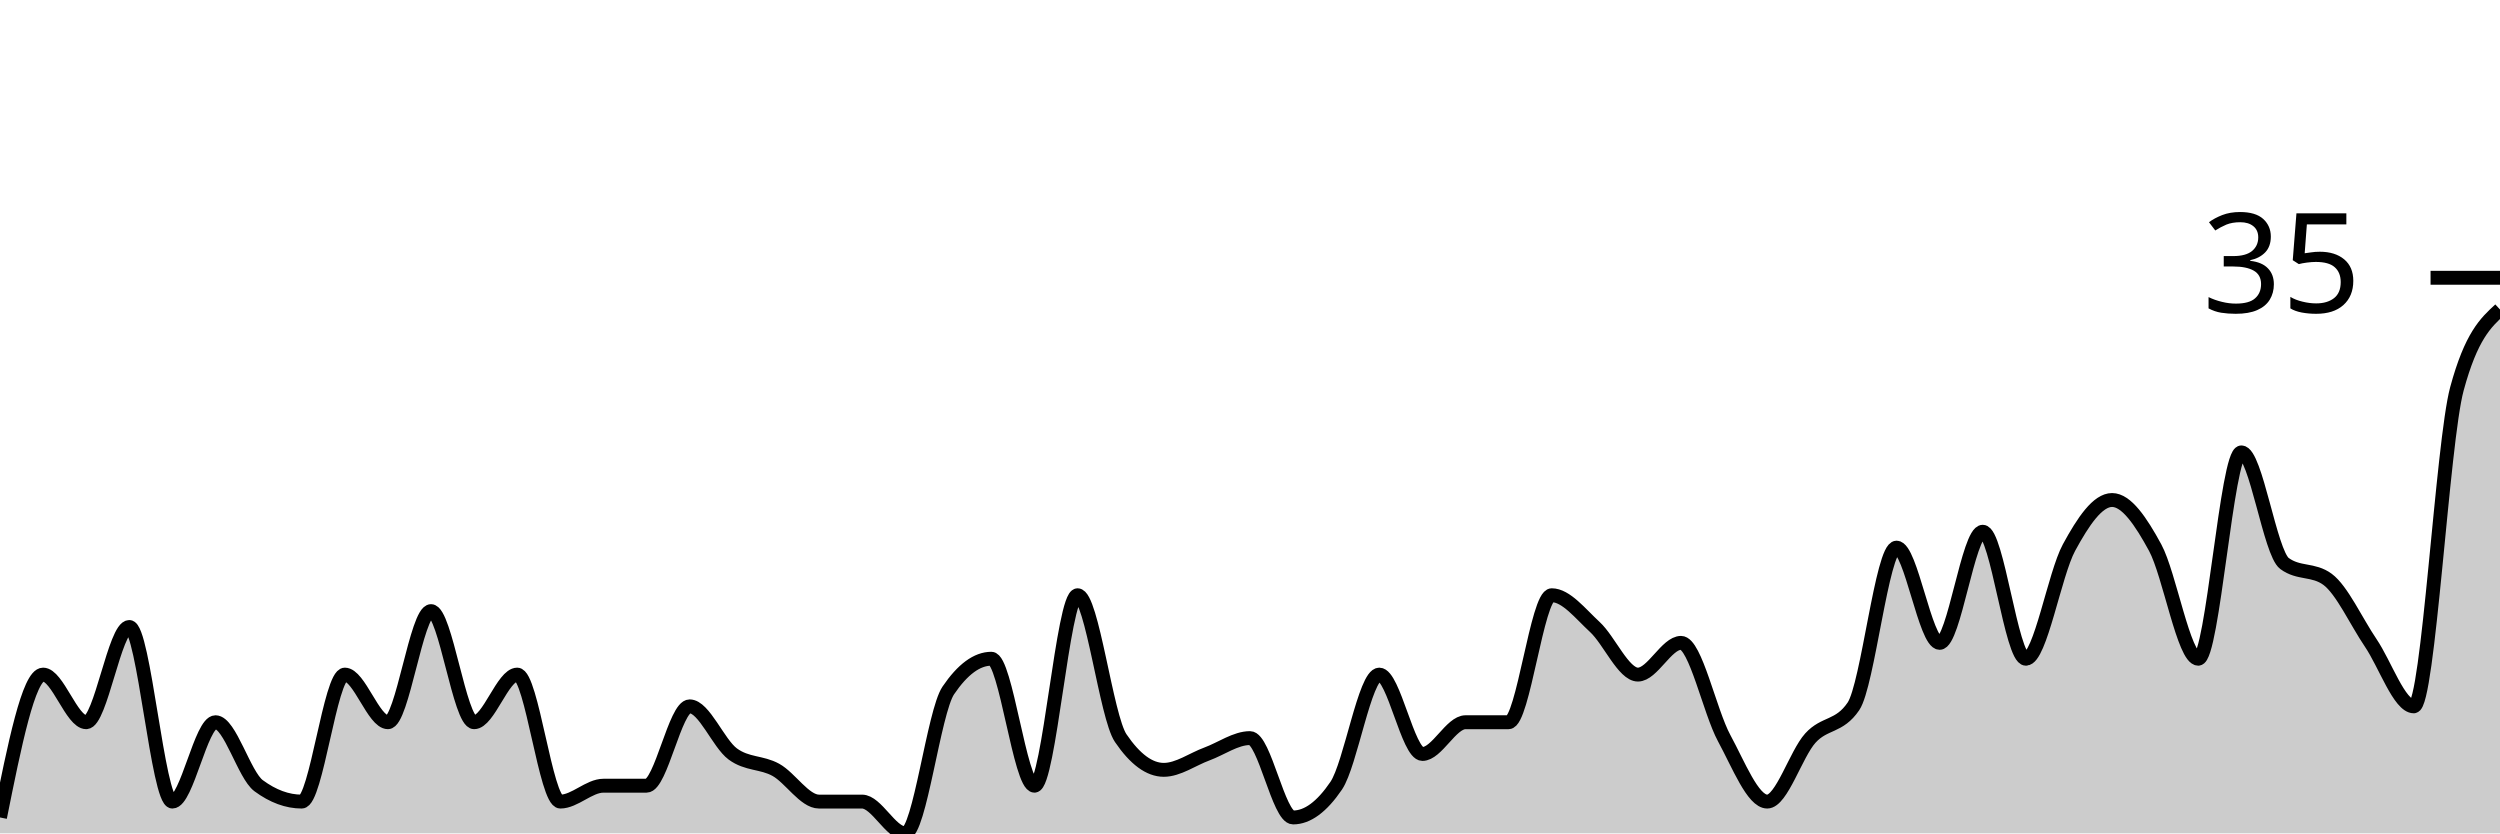
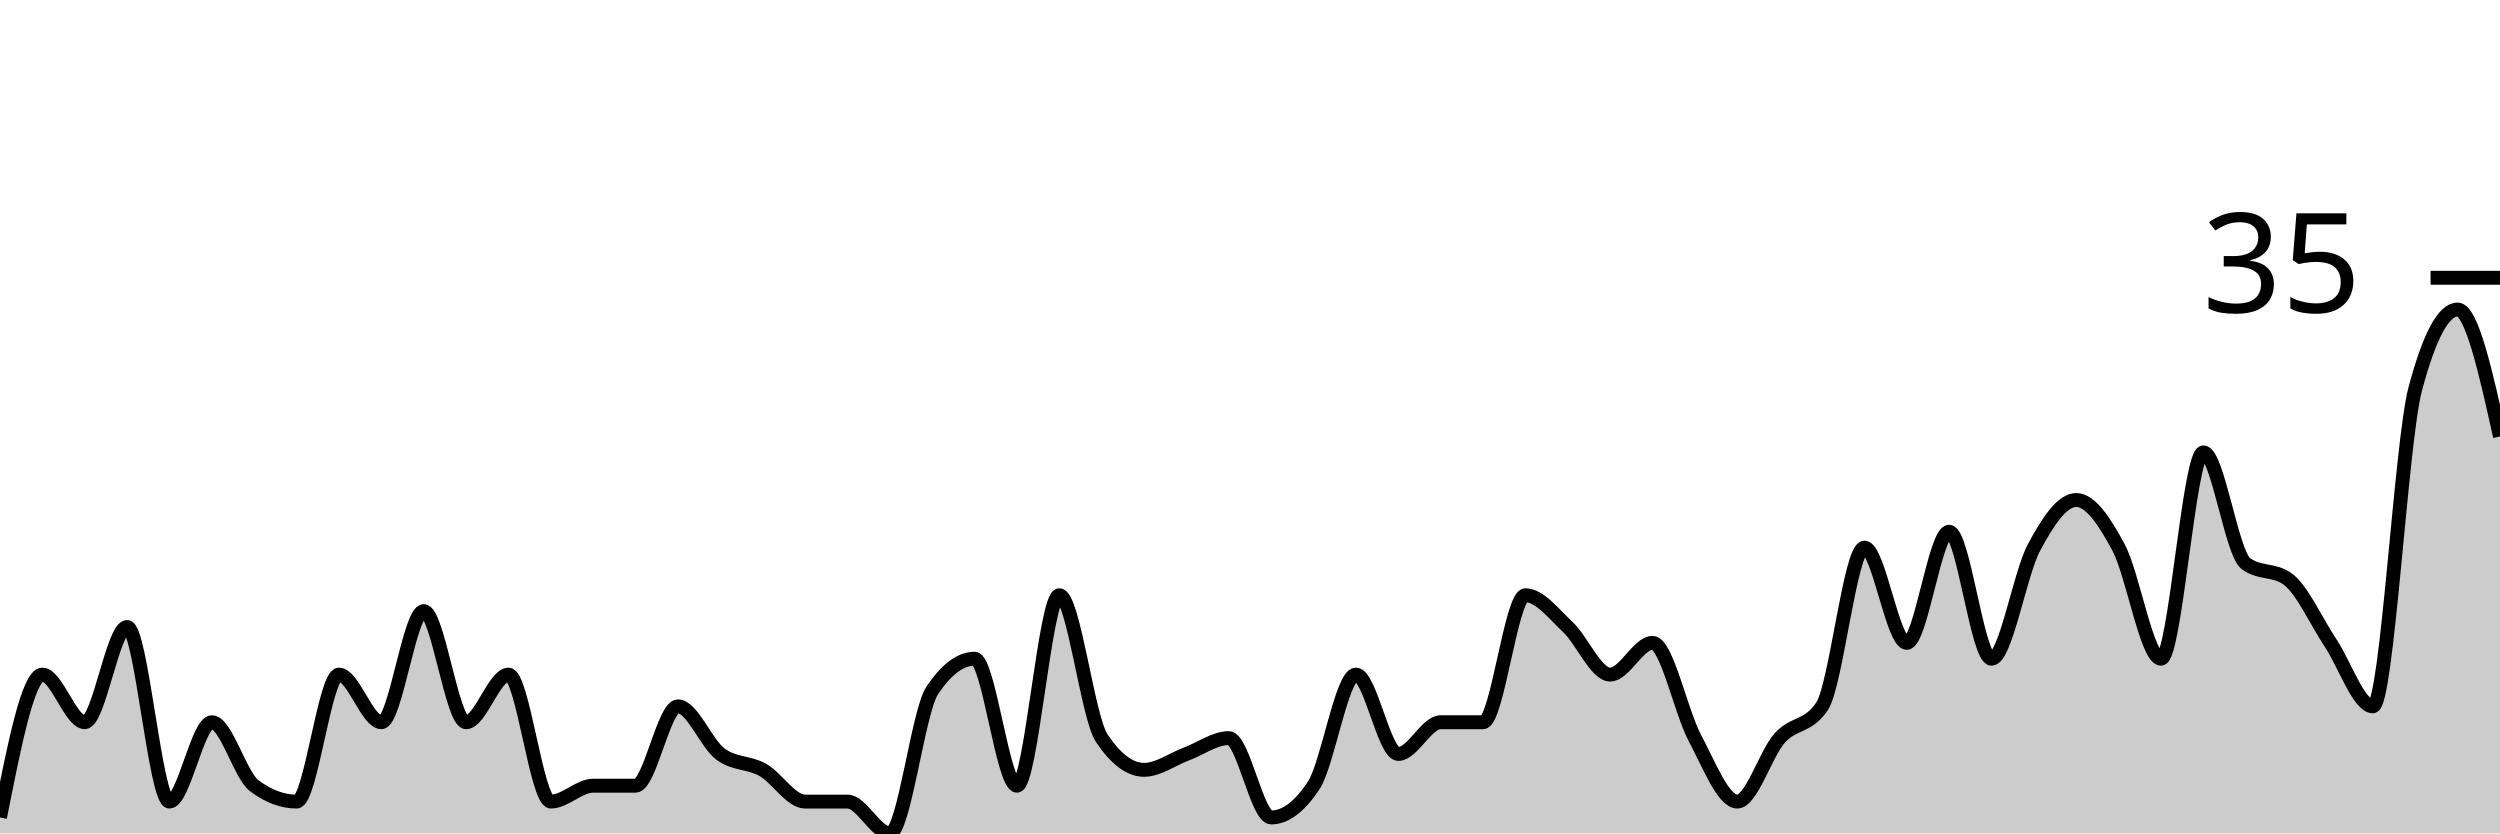
<svg xmlns="http://www.w3.org/2000/svg" viewBox="0 0 180 60">
  <g transform="translate(0,20)">
-     <path class="area" fill="rgba(0, 0, 0, 0.2)" d="M0,38.857C1.034,33.714,2.069,28.571,3.103,28.571C4.138,28.571,5.172,32,6.207,32C7.241,32,8.276,25.143,9.31,25.143C10.345,25.143,11.379,37.714,12.414,37.714C13.448,37.714,14.483,32,15.517,32C16.552,32,17.586,35.81,18.621,36.571C19.655,37.333,20.69,37.714,21.724,37.714C22.759,37.714,23.793,28.571,24.828,28.571C25.862,28.571,26.897,32,27.931,32C28.966,32,30,24,31.034,24C32.069,24,33.103,32,34.138,32C35.172,32,36.207,28.571,37.241,28.571C38.276,28.571,39.31,37.714,40.345,37.714C41.379,37.714,42.414,36.571,43.448,36.571C44.483,36.571,45.517,36.571,46.552,36.571C47.586,36.571,48.621,30.857,49.655,30.857C50.69,30.857,51.724,33.524,52.759,34.286C53.793,35.048,54.828,34.857,55.862,35.429C56.897,36,57.931,37.714,58.966,37.714C60,37.714,61.034,37.714,62.069,37.714C63.103,37.714,64.138,40,65.172,40C66.207,40,67.241,31.238,68.276,29.714C69.31,28.19,70.345,27.429,71.379,27.429C72.414,27.429,73.448,36.571,74.483,36.571C75.517,36.571,76.552,22.857,77.586,22.857C78.621,22.857,79.655,31.619,80.69,33.143C81.724,34.667,82.759,35.429,83.793,35.429C84.828,35.429,85.862,34.667,86.897,34.286C87.931,33.905,88.966,33.143,90,33.143C91.034,33.143,92.069,38.857,93.103,38.857C94.138,38.857,95.172,38.095,96.207,36.571C97.241,35.048,98.276,28.571,99.31,28.571C100.345,28.571,101.379,34.286,102.414,34.286C103.448,34.286,104.483,32,105.517,32C106.552,32,107.586,32,108.621,32C109.655,32,110.69,22.857,111.724,22.857C112.759,22.857,113.793,24.19,114.828,25.143C115.862,26.095,116.897,28.571,117.931,28.571C118.966,28.571,120,26.286,121.034,26.286C122.069,26.286,123.103,31.238,124.138,33.143C125.172,35.048,126.207,37.714,127.241,37.714C128.276,37.714,129.31,34.286,130.345,33.143C131.379,32,132.414,32.381,133.448,30.857C134.483,29.333,135.517,19.429,136.552,19.429C137.586,19.429,138.621,26.286,139.655,26.286C140.69,26.286,141.724,18.286,142.759,18.286C143.793,18.286,144.828,27.429,145.862,27.429C146.897,27.429,147.931,21.333,148.966,19.429C150,17.524,151.034,16,152.069,16C153.103,16,154.138,17.524,155.172,19.429C156.207,21.333,157.241,27.429,158.276,27.429C159.31,27.429,160.345,12.571,161.379,12.571C162.414,12.571,163.448,19.81,164.483,20.571C165.517,21.333,166.552,20.952,167.586,21.714C168.621,22.476,169.655,24.762,170.69,26.286C171.724,27.81,172.759,30.857,173.793,30.857C174.828,30.857,175.862,11.81,176.897,8C177.931,4.19,178.966,3.238,180,2.286L180,40C178.966,40,177.931,40,176.897,40C175.862,40,174.828,40,173.793,40C172.759,40,171.724,40,170.69,40C169.655,40,168.621,40,167.586,40C166.552,40,165.517,40,164.483,40C163.448,40,162.414,40,161.379,40C160.345,40,159.31,40,158.276,40C157.241,40,156.207,40,155.172,40C154.138,40,153.103,40,152.069,40C151.034,40,150,40,148.966,40C147.931,40,146.897,40,145.862,40C144.828,40,143.793,40,142.759,40C141.724,40,140.69,40,139.655,40C138.621,40,137.586,40,136.552,40C135.517,40,134.483,40,133.448,40C132.414,40,131.379,40,130.345,40C129.31,40,128.276,40,127.241,40C126.207,40,125.172,40,124.138,40C123.103,40,122.069,40,121.034,40C120,40,118.966,40,117.931,40C116.897,40,115.862,40,114.828,40C113.793,40,112.759,40,111.724,40C110.69,40,109.655,40,108.621,40C107.586,40,106.552,40,105.517,40C104.483,40,103.448,40,102.414,40C101.379,40,100.345,40,99.31,40C98.276,40,97.241,40,96.207,40C95.172,40,94.138,40,93.103,40C92.069,40,91.034,40,90,40C88.966,40,87.931,40,86.897,40C85.862,40,84.828,40,83.793,40C82.759,40,81.724,40,80.69,40C79.655,40,78.621,40,77.586,40C76.552,40,75.517,40,74.483,40C73.448,40,72.414,40,71.379,40C70.345,40,69.31,40,68.276,40C67.241,40,66.207,40,65.172,40C64.138,40,63.103,40,62.069,40C61.034,40,60,40,58.966,40C57.931,40,56.897,40,55.862,40C54.828,40,53.793,40,52.759,40C51.724,40,50.69,40,49.655,40C48.621,40,47.586,40,46.552,40C45.517,40,44.483,40,43.448,40C42.414,40,41.379,40,40.345,40C39.31,40,38.276,40,37.241,40C36.207,40,35.172,40,34.138,40C33.103,40,32.069,40,31.034,40C30,40,28.966,40,27.931,40C26.897,40,25.862,40,24.828,40C23.793,40,22.759,40,21.724,40C20.69,40,19.655,40,18.621,40C17.586,40,16.552,40,15.517,40C14.483,40,13.448,40,12.414,40C11.379,40,10.345,40,9.31,40C8.276,40,7.241,40,6.207,40C5.172,40,4.138,40,3.103,40C2.069,40,1.034,40,0,40Z" />
-     <path class="line" stroke="black" fill="none" d="M0,38.857C1.034,33.714,2.069,28.571,3.103,28.571C4.138,28.571,5.172,32,6.207,32C7.241,32,8.276,25.143,9.31,25.143C10.345,25.143,11.379,37.714,12.414,37.714C13.448,37.714,14.483,32,15.517,32C16.552,32,17.586,35.81,18.621,36.571C19.655,37.333,20.69,37.714,21.724,37.714C22.759,37.714,23.793,28.571,24.828,28.571C25.862,28.571,26.897,32,27.931,32C28.966,32,30,24,31.034,24C32.069,24,33.103,32,34.138,32C35.172,32,36.207,28.571,37.241,28.571C38.276,28.571,39.31,37.714,40.345,37.714C41.379,37.714,42.414,36.571,43.448,36.571C44.483,36.571,45.517,36.571,46.552,36.571C47.586,36.571,48.621,30.857,49.655,30.857C50.69,30.857,51.724,33.524,52.759,34.286C53.793,35.048,54.828,34.857,55.862,35.429C56.897,36,57.931,37.714,58.966,37.714C60,37.714,61.034,37.714,62.069,37.714C63.103,37.714,64.138,40,65.172,40C66.207,40,67.241,31.238,68.276,29.714C69.31,28.19,70.345,27.429,71.379,27.429C72.414,27.429,73.448,36.571,74.483,36.571C75.517,36.571,76.552,22.857,77.586,22.857C78.621,22.857,79.655,31.619,80.69,33.143C81.724,34.667,82.759,35.429,83.793,35.429C84.828,35.429,85.862,34.667,86.897,34.286C87.931,33.905,88.966,33.143,90,33.143C91.034,33.143,92.069,38.857,93.103,38.857C94.138,38.857,95.172,38.095,96.207,36.571C97.241,35.048,98.276,28.571,99.31,28.571C100.345,28.571,101.379,34.286,102.414,34.286C103.448,34.286,104.483,32,105.517,32C106.552,32,107.586,32,108.621,32C109.655,32,110.69,22.857,111.724,22.857C112.759,22.857,113.793,24.19,114.828,25.143C115.862,26.095,116.897,28.571,117.931,28.571C118.966,28.571,120,26.286,121.034,26.286C122.069,26.286,123.103,31.238,124.138,33.143C125.172,35.048,126.207,37.714,127.241,37.714C128.276,37.714,129.31,34.286,130.345,33.143C131.379,32,132.414,32.381,133.448,30.857C134.483,29.333,135.517,19.429,136.552,19.429C137.586,19.429,138.621,26.286,139.655,26.286C140.69,26.286,141.724,18.286,142.759,18.286C143.793,18.286,144.828,27.429,145.862,27.429C146.897,27.429,147.931,21.333,148.966,19.429C150,17.524,151.034,16,152.069,16C153.103,16,154.138,17.524,155.172,19.429C156.207,21.333,157.241,27.429,158.276,27.429C159.31,27.429,160.345,12.571,161.379,12.571C162.414,12.571,163.448,19.81,164.483,20.571C165.517,21.333,166.552,20.952,167.586,21.714C168.621,22.476,169.655,24.762,170.69,26.286C171.724,27.81,172.759,30.857,173.793,30.857C174.828,30.857,175.862,11.81,176.897,8C177.931,4.19,178.966,3.238,180,2.286" />
+     <path class="area" fill="rgba(0, 0, 0, 0.2)" d="M0,38.857C1.017,33.714,2.034,28.571,3.051,28.571C4.068,28.571,5.085,32,6.102,32C7.119,32,8.136,25.143,9.153,25.143C10.169,25.143,11.186,37.714,12.203,37.714C13.22,37.714,14.237,32,15.254,32C16.271,32,17.288,35.81,18.305,36.571C19.322,37.333,20.339,37.714,21.356,37.714C22.373,37.714,23.39,28.571,24.407,28.571C25.424,28.571,26.441,32,27.458,32C28.475,32,29.492,24,30.508,24C31.525,24,32.542,32,33.559,32C34.576,32,35.593,28.571,36.61,28.571C37.627,28.571,38.644,37.714,39.661,37.714C40.678,37.714,41.695,36.571,42.712,36.571C43.729,36.571,44.746,36.571,45.763,36.571C46.78,36.571,47.797,30.857,48.814,30.857C49.831,30.857,50.847,33.524,51.864,34.286C52.881,35.048,53.898,34.857,54.915,35.429C55.932,36,56.949,37.714,57.966,37.714C58.983,37.714,60,37.714,61.017,37.714C62.034,37.714,63.051,40,64.068,40C65.085,40,66.102,31.238,67.119,29.714C68.136,28.19,69.153,27.429,70.169,27.429C71.186,27.429,72.203,36.571,73.22,36.571C74.237,36.571,75.254,22.857,76.271,22.857C77.288,22.857,78.305,31.619,79.322,33.143C80.339,34.667,81.356,35.429,82.373,35.429C83.39,35.429,84.407,34.667,85.424,34.286C86.441,33.905,87.458,33.143,88.475,33.143C89.492,33.143,90.508,38.857,91.525,38.857C92.542,38.857,93.559,38.095,94.576,36.571C95.593,35.048,96.61,28.571,97.627,28.571C98.644,28.571,99.661,34.286,100.678,34.286C101.695,34.286,102.712,32,103.729,32C104.746,32,105.763,32,106.78,32C107.797,32,108.814,22.857,109.831,22.857C110.847,22.857,111.864,24.19,112.881,25.143C113.898,26.095,114.915,28.571,115.932,28.571C116.949,28.571,117.966,26.286,118.983,26.286C120,26.286,121.017,31.238,122.034,33.143C123.051,35.048,124.068,37.714,125.085,37.714C126.102,37.714,127.119,34.286,128.136,33.143C129.153,32,130.169,32.381,131.186,30.857C132.203,29.333,133.22,19.429,134.237,19.429C135.254,19.429,136.271,26.286,137.288,26.286C138.305,26.286,139.322,18.286,140.339,18.286C141.356,18.286,142.373,27.429,143.39,27.429C144.407,27.429,145.424,21.333,146.441,19.429C147.458,17.524,148.475,16,149.492,16C150.508,16,151.525,17.524,152.542,19.429C153.559,21.333,154.576,27.429,155.593,27.429C156.61,27.429,157.627,12.571,158.644,12.571C159.661,12.571,160.678,19.81,161.695,20.571C162.712,21.333,163.729,20.952,164.746,21.714C165.763,22.476,166.78,24.762,167.797,26.286C168.814,27.81,169.831,30.857,170.847,30.857C171.864,30.857,172.881,11.81,173.898,8C174.915,4.19,175.932,2.286,176.949,2.286C177.966,2.286,178.983,6.857,180,11.429L180,40C178.983,40,177.966,40,176.949,40C175.932,40,174.915,40,173.898,40C172.881,40,171.864,40,170.847,40C169.831,40,168.814,40,167.797,40C166.78,40,165.763,40,164.746,40C163.729,40,162.712,40,161.695,40C160.678,40,159.661,40,158.644,40C157.627,40,156.61,40,155.593,40C154.576,40,153.559,40,152.542,40C151.525,40,150.508,40,149.492,40C148.475,40,147.458,40,146.441,40C145.424,40,144.407,40,143.39,40C142.373,40,141.356,40,140.339,40C139.322,40,138.305,40,137.288,40C136.271,40,135.254,40,134.237,40C133.22,40,132.203,40,131.186,40C130.169,40,129.153,40,128.136,40C127.119,40,126.102,40,125.085,40C124.068,40,123.051,40,122.034,40C121.017,40,120,40,118.983,40C117.966,40,116.949,40,115.932,40C114.915,40,113.898,40,112.881,40C111.864,40,110.847,40,109.831,40C108.814,40,107.797,40,106.78,40C105.763,40,104.746,40,103.729,40C102.712,40,101.695,40,100.678,40C99.661,40,98.644,40,97.627,40C96.61,40,95.593,40,94.576,40C93.559,40,92.542,40,91.525,40C90.508,40,89.492,40,88.475,40C87.458,40,86.441,40,85.424,40C84.407,40,83.39,40,82.373,40C81.356,40,80.339,40,79.322,40C78.305,40,77.288,40,76.271,40C75.254,40,74.237,40,73.22,40C72.203,40,71.186,40,70.169,40C69.153,40,68.136,40,67.119,40C66.102,40,65.085,40,64.068,40C63.051,40,62.034,40,61.017,40C60,40,58.983,40,57.966,40C56.949,40,55.932,40,54.915,40C53.898,40,52.881,40,51.864,40C50.847,40,49.831,40,48.814,40C47.797,40,46.78,40,45.763,40C44.746,40,43.729,40,42.712,40C41.695,40,40.678,40,39.661,40C38.644,40,37.627,40,36.61,40C35.593,40,34.576,40,33.559,40C32.542,40,31.525,40,30.508,40C29.492,40,28.475,40,27.458,40C26.441,40,25.424,40,24.407,40C23.39,40,22.373,40,21.356,40C20.339,40,19.322,40,18.305,40C17.288,40,16.271,40,15.254,40C14.237,40,13.22,40,12.203,40C11.186,40,10.169,40,9.153,40C8.136,40,7.119,40,6.102,40C5.085,40,4.068,40,3.051,40C2.034,40,1.017,40,0,40Z" />
+     <path class="line" stroke="black" fill="none" d="M0,38.857C1.017,33.714,2.034,28.571,3.051,28.571C4.068,28.571,5.085,32,6.102,32C7.119,32,8.136,25.143,9.153,25.143C10.169,25.143,11.186,37.714,12.203,37.714C13.22,37.714,14.237,32,15.254,32C16.271,32,17.288,35.81,18.305,36.571C19.322,37.333,20.339,37.714,21.356,37.714C22.373,37.714,23.39,28.571,24.407,28.571C25.424,28.571,26.441,32,27.458,32C28.475,32,29.492,24,30.508,24C31.525,24,32.542,32,33.559,32C34.576,32,35.593,28.571,36.61,28.571C37.627,28.571,38.644,37.714,39.661,37.714C40.678,37.714,41.695,36.571,42.712,36.571C43.729,36.571,44.746,36.571,45.763,36.571C46.78,36.571,47.797,30.857,48.814,30.857C49.831,30.857,50.847,33.524,51.864,34.286C52.881,35.048,53.898,34.857,54.915,35.429C55.932,36,56.949,37.714,57.966,37.714C58.983,37.714,60,37.714,61.017,37.714C62.034,37.714,63.051,40,64.068,40C65.085,40,66.102,31.238,67.119,29.714C68.136,28.19,69.153,27.429,70.169,27.429C71.186,27.429,72.203,36.571,73.22,36.571C74.237,36.571,75.254,22.857,76.271,22.857C77.288,22.857,78.305,31.619,79.322,33.143C80.339,34.667,81.356,35.429,82.373,35.429C83.39,35.429,84.407,34.667,85.424,34.286C86.441,33.905,87.458,33.143,88.475,33.143C89.492,33.143,90.508,38.857,91.525,38.857C92.542,38.857,93.559,38.095,94.576,36.571C95.593,35.048,96.61,28.571,97.627,28.571C98.644,28.571,99.661,34.286,100.678,34.286C101.695,34.286,102.712,32,103.729,32C104.746,32,105.763,32,106.78,32C107.797,32,108.814,22.857,109.831,22.857C110.847,22.857,111.864,24.19,112.881,25.143C113.898,26.095,114.915,28.571,115.932,28.571C116.949,28.571,117.966,26.286,118.983,26.286C120,26.286,121.017,31.238,122.034,33.143C123.051,35.048,124.068,37.714,125.085,37.714C126.102,37.714,127.119,34.286,128.136,33.143C129.153,32,130.169,32.381,131.186,30.857C132.203,29.333,133.22,19.429,134.237,19.429C135.254,19.429,136.271,26.286,137.288,26.286C138.305,26.286,139.322,18.286,140.339,18.286C141.356,18.286,142.373,27.429,143.39,27.429C144.407,27.429,145.424,21.333,146.441,19.429C147.458,17.524,148.475,16,149.492,16C150.508,16,151.525,17.524,152.542,19.429C153.559,21.333,154.576,27.429,155.593,27.429C156.61,27.429,157.627,12.571,158.644,12.571C159.661,12.571,160.678,19.81,161.695,20.571C162.712,21.333,163.729,20.952,164.746,21.714C165.763,22.476,166.78,24.762,167.797,26.286C168.814,27.81,169.831,30.857,170.847,30.857C171.864,30.857,172.881,11.81,173.898,8C174.915,4.19,175.932,2.286,176.949,2.286C177.966,2.286,178.983,6.857,180,11.429" />
    <path class="axis-ceiling" stroke-width="1" stroke="black" fill="none" d="M175,0L180,0" />
    <text class="axis-ceiling-label" font-family="sans-serif" text-anchor="end" font-size="10px" x="170" y="2.5">35</text>
  </g>
</svg>
